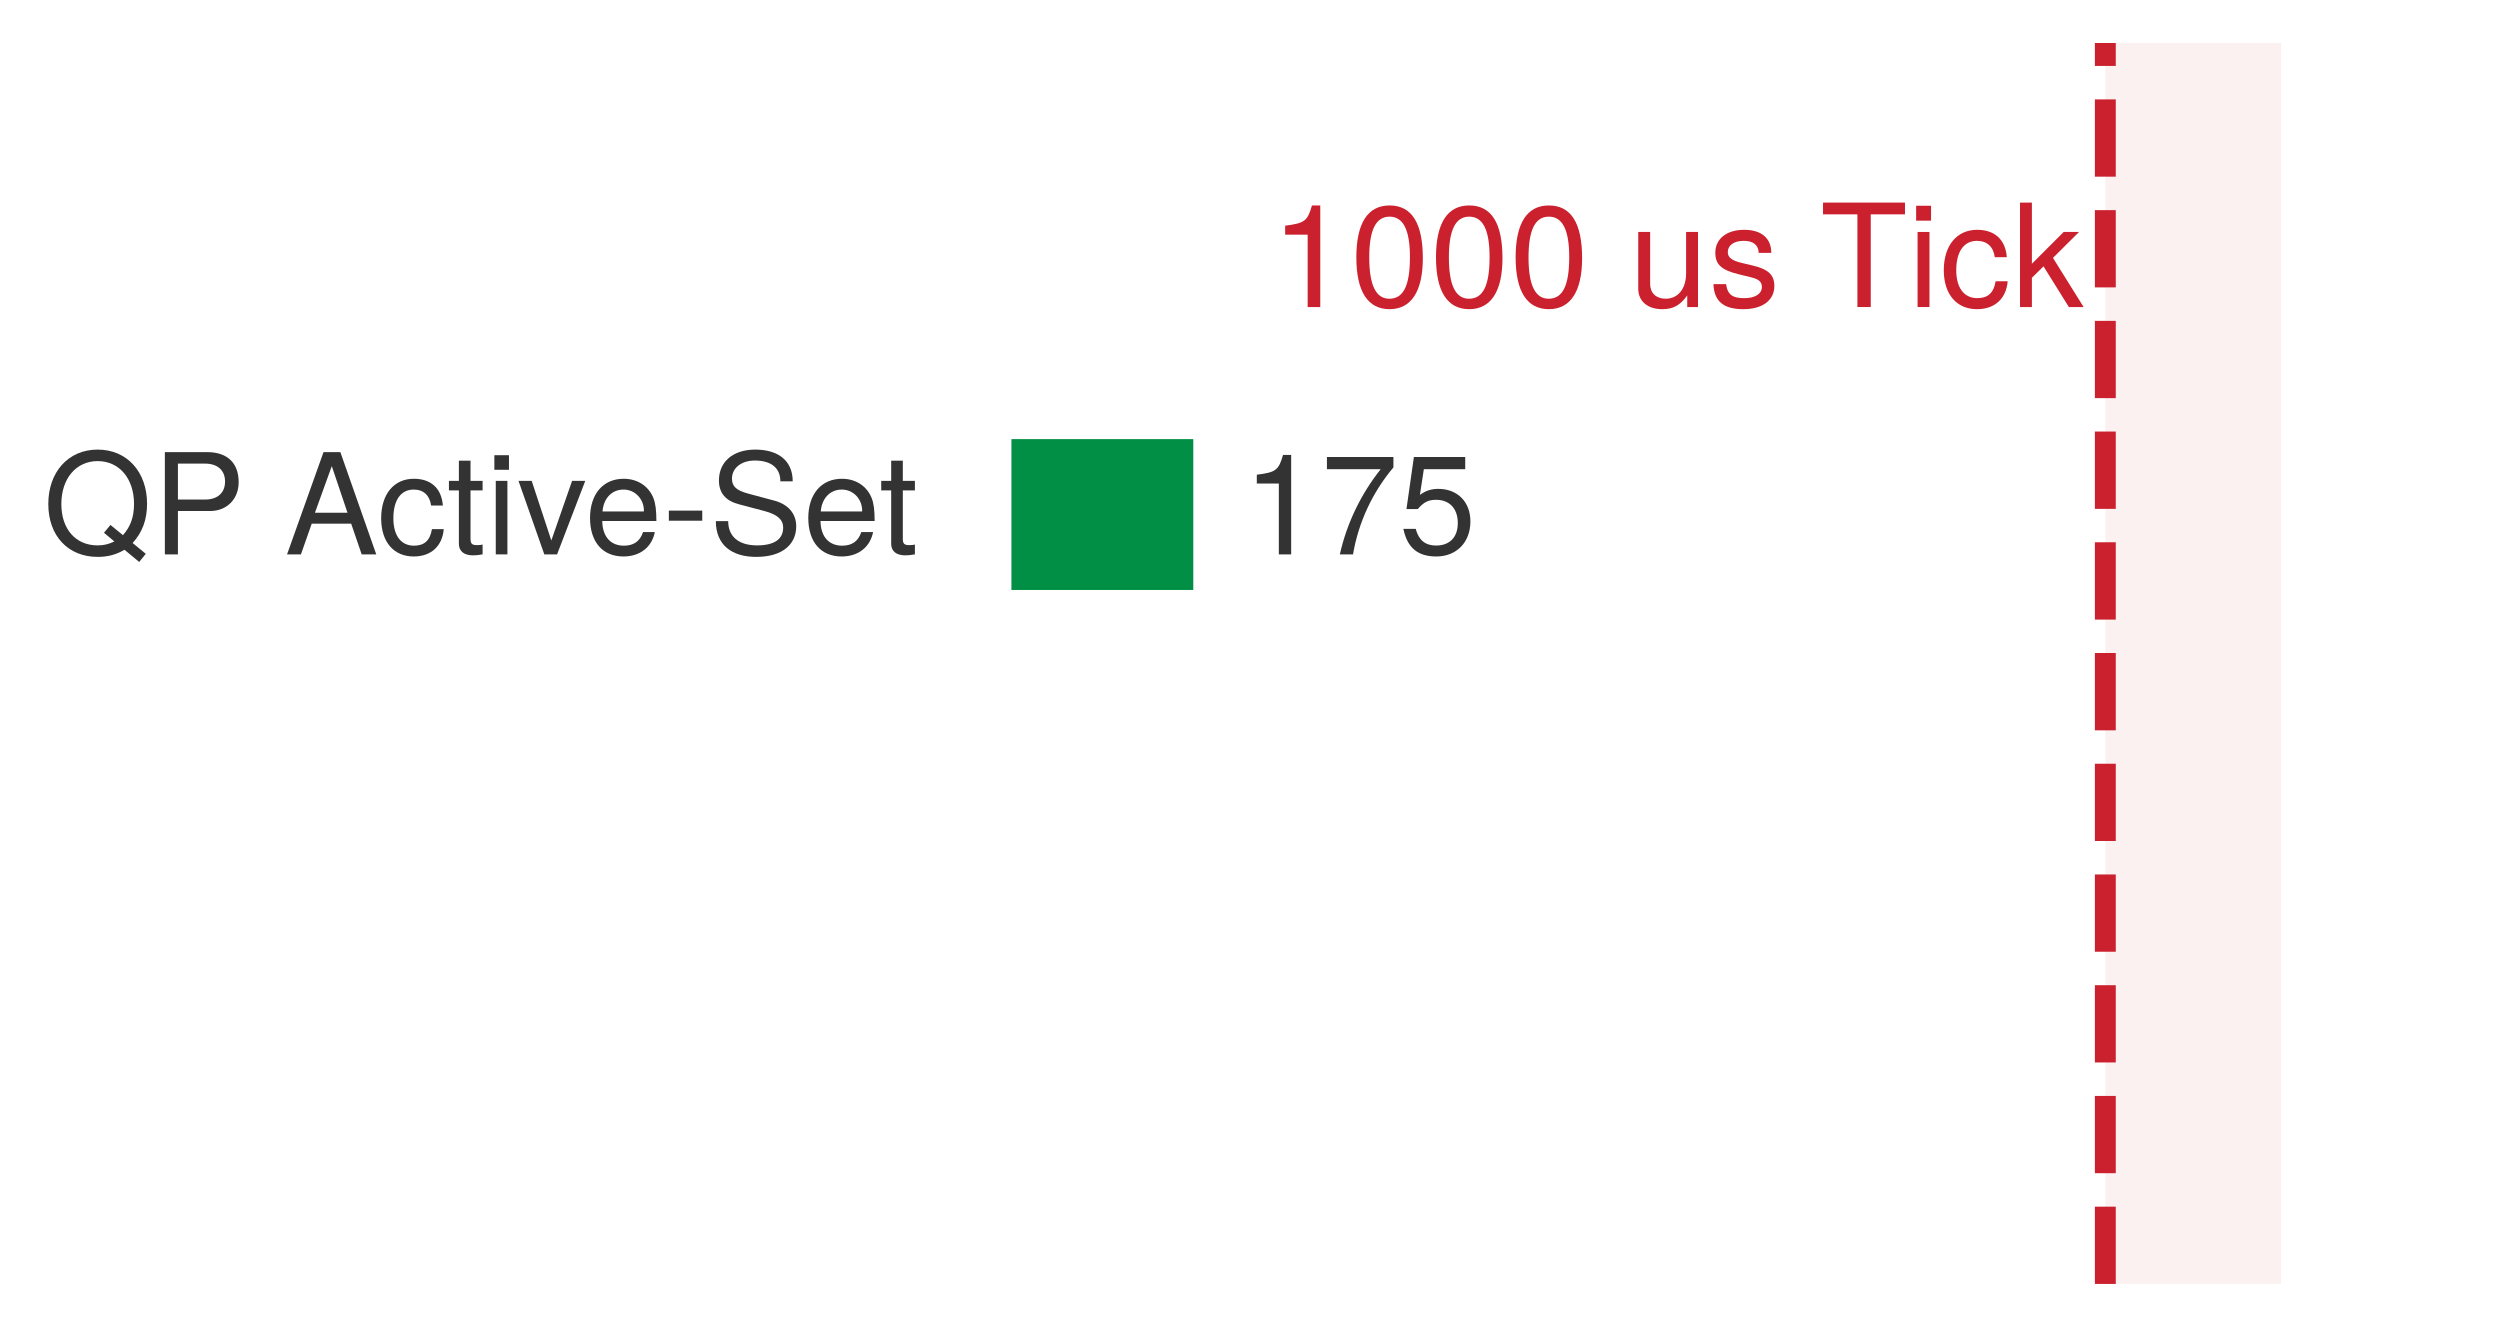
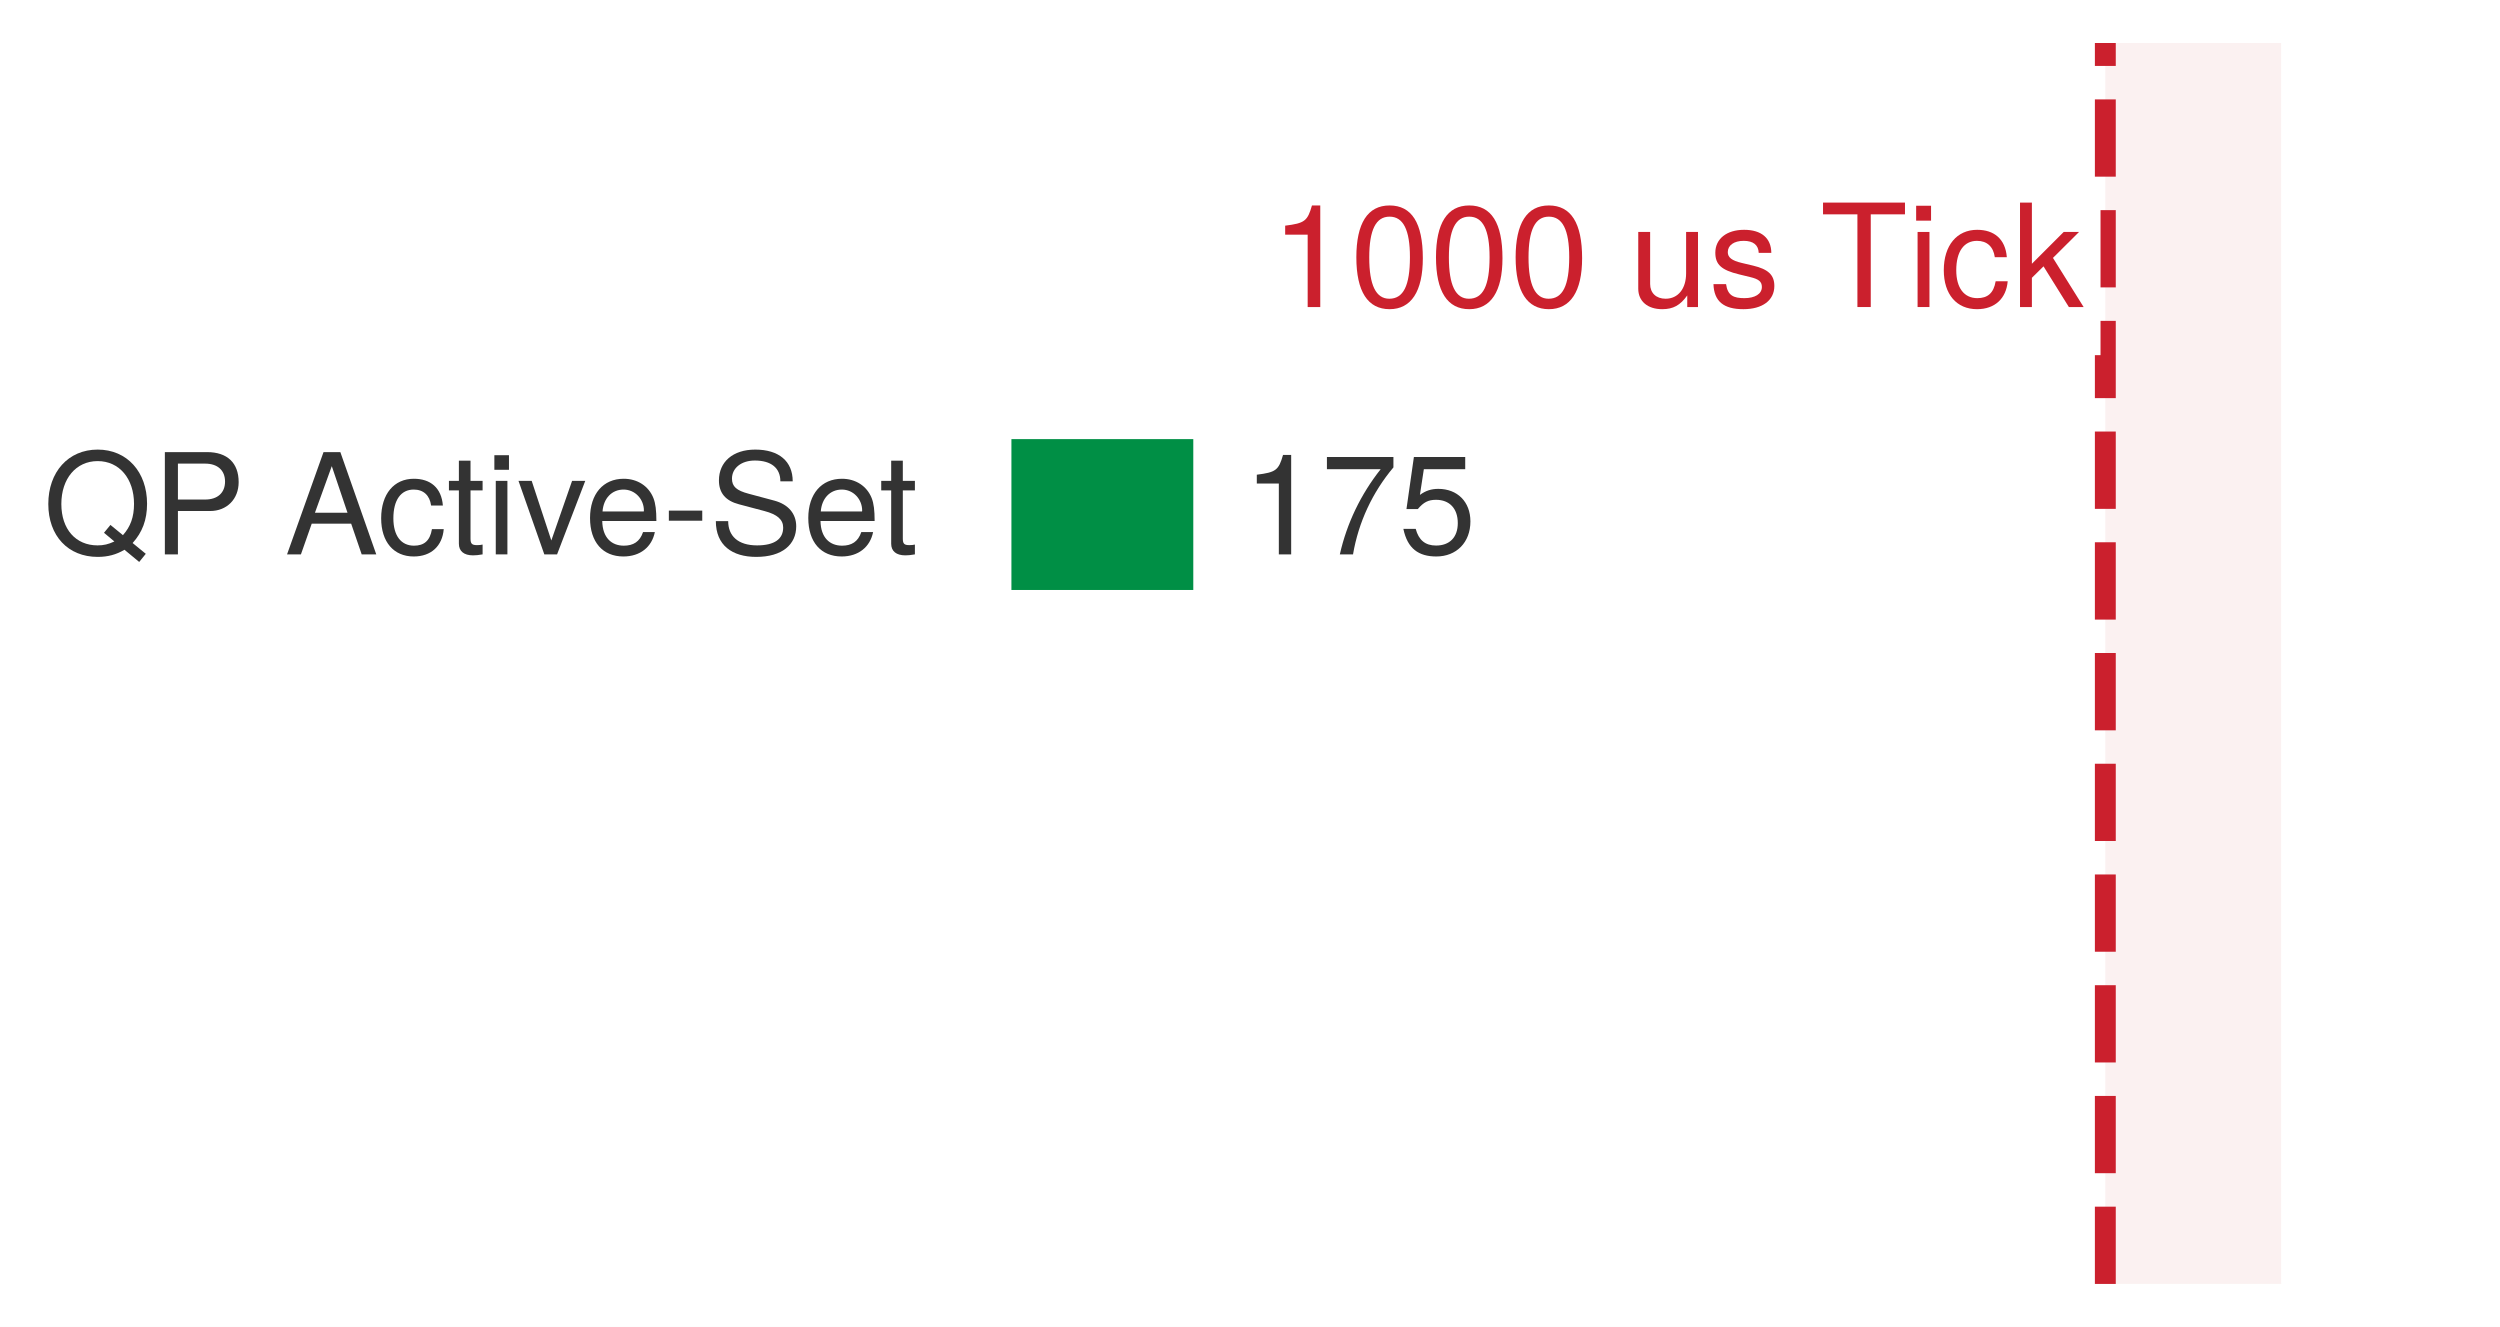
<svg xmlns="http://www.w3.org/2000/svg" xmlns:xlink="http://www.w3.org/1999/xlink" width="83.766pt" height="44.46pt" viewBox="0 0 83.766 44.46" version="1.1">
  <defs>
    <style type="text/css">*{stroke-linejoin: round; stroke-linecap: butt}</style>
  </defs>
  <g id="figure_1">
    <g id="patch_1">
      <path d="M 0 44.46 L 83.766 44.46 L 83.766 -0 L 0 -0 z " style="fill: #ffffff" />
    </g>
    <g id="axes_1">
      <g id="patch_2">
        <path d="M 8.67 43.02 L 82.326 43.02 L 82.326 1.44 L 8.67 1.44 z " style="fill: #ffffff" />
      </g>
      <g id="patch_3">
        <path d="M 70.542 43.02 L 76.434 43.02 L 76.434 1.44 L 70.542 1.44 z " clip-path="url(#pcd13b96313)" style="fill: #f2d7d5; opacity: 0.34" />
      </g>
      <g id="patch_4">
        <path d="M 33.714 19.943 L 40.158 19.943 L 40.158 14.538 L 33.714 14.538 z " clip-path="url(#pcd13b96313)" style="fill: #008f45; stroke: #ffffff; stroke-width: 0.35; stroke-linejoin: miter" />
      </g>
      <g id="matplotlib.axis_1" />
      <g id="matplotlib.axis_2" />
      <g id="line2d_1">
        <path d="M 70.542 43.02 L 70.542 1.44 " clip-path="url(#pcd13b96313)" style="fill: none; stroke-dasharray: 2.59,1.12; stroke-dashoffset: 0; stroke: #cb202d; stroke-width: 0.7" />
      </g>
      <g id="text_1">
        <g style="fill: #333333" transform="translate(1.44 18.5752) scale(0.047 -0.047)">
          <defs>
            <path id="TeXGyreHeros-Regular-5b" d="M 4749 2310 C 4749 3757 3840 4781 2496 4781 C 1152 4781 243 3757 243 2298 C 243 838 1152 -115 2496 -115 C 2957 -115 3341 -13 3718 211 L 4390 -346 L 4691 26 L 4090 518 C 4531 1005 4749 1574 4749 2310 z M 4154 2304 C 4154 1702 3994 1267 3648 877 L 3078 1344 L 2784 986 L 3258 589 C 2982 461 2771 410 2490 410 C 1498 410 838 1146 838 2298 C 838 3450 1504 4256 2496 4256 C 3488 4256 4154 3450 4154 2304 z " transform="scale(0.015625)" />
            <path id="TeXGyreHeros-Regular-54" d="M 3949 3296 C 3949 4173 3430 4666 2509 4666 L 582 4666 L 582 0 L 1178 0 L 1178 1978 L 2643 1978 C 3411 1978 3949 2522 3949 3296 z M 3328 3322 C 3328 2810 2989 2502 2419 2502 L 1178 2502 L 1178 4141 L 2419 4141 C 2989 4141 3328 3834 3328 3322 z " transform="scale(0.015625)" />
            <path id="TeXGyreHeros-Regular-68" transform="scale(0.015625)" />
            <path id="TeXGyreHeros-Regular-1c" d="M 4179 0 L 2541 4666 L 1773 4666 L 109 0 L 742 0 L 1235 1402 L 3034 1402 L 3514 0 L 4179 0 z M 2867 1901 L 1382 1901 L 2150 4026 L 2867 1901 z " transform="scale(0.015625)" />
            <path id="TeXGyreHeros-Regular-2c" d="M 3053 1152 L 2515 1152 C 2426 614 2150 397 1696 397 C 1107 397 755 851 755 1645 C 755 2483 1101 2957 1683 2957 C 2131 2957 2413 2694 2477 2227 L 3014 2227 C 2950 3046 2438 3450 1690 3450 C 787 3450 198 2758 198 1645 C 198 563 774 -96 1683 -96 C 2483 -96 2989 384 3053 1152 z " transform="scale(0.015625)" />
            <path id="TeXGyreHeros-Regular-6a" d="M 1626 0 L 1626 448 C 1555 429 1472 422 1370 422 C 1139 422 1075 486 1075 723 L 1075 2918 L 1626 2918 L 1626 3354 L 1075 3354 L 1075 4275 L 544 4275 L 544 3354 L 90 3354 L 90 2918 L 544 2918 L 544 486 C 544 147 774 -45 1190 -45 C 1318 -45 1446 -32 1626 0 z " transform="scale(0.015625)" />
            <path id="TeXGyreHeros-Regular-43" d="M 979 0 L 979 3354 L 448 3354 L 448 0 L 979 0 z M 1050 3859 L 1050 4525 L 384 4525 L 384 3859 L 1050 3859 z " transform="scale(0.015625)" />
            <path id="TeXGyreHeros-Regular-71" d="M 3110 3354 L 2509 3354 L 1562 634 L 666 3354 L 64 3354 L 1242 0 L 1824 0 L 3110 3354 z " transform="scale(0.015625)" />
            <path id="TeXGyreHeros-Regular-33" d="M 3283 1523 C 3283 2010 3245 2317 3149 2566 C 2931 3117 2419 3450 1792 3450 C 858 3450 256 2758 256 1658 C 256 557 838 -96 1779 -96 C 2547 -96 3078 339 3213 1018 L 2675 1018 C 2528 576 2227 397 1798 397 C 1242 397 826 755 813 1523 L 3283 1523 z M 2714 1997 C 2714 1997 2714 1971 2707 1958 L 826 1958 C 870 2554 1248 2957 1786 2957 C 2310 2957 2714 2522 2714 1997 z " transform="scale(0.015625)" />
            <path id="TeXGyreHeros-Regular-41" d="M 1818 1536 L 1818 1997 L 294 1997 L 294 1536 L 1818 1536 z " transform="scale(0.015625)" />
            <path id="TeXGyreHeros-Regular-62" d="M 3974 1280 C 3974 1856 3616 2278 2982 2451 L 1811 2765 C 1248 2912 1043 3098 1043 3456 C 1043 3930 1459 4282 2086 4282 C 2829 4282 3251 3942 3251 3334 L 3814 3334 C 3814 4250 3181 4781 2106 4781 C 1082 4781 448 4218 448 3373 C 448 2803 749 2445 1363 2285 L 2522 1978 C 3110 1824 3379 1587 3379 1222 C 3379 710 2995 410 2189 410 C 1306 410 870 851 870 1517 L 307 1517 C 307 416 1050 -115 2150 -115 C 3334 -115 3974 448 3974 1280 z " transform="scale(0.015625)" />
          </defs>
          <use xlink:href="#TeXGyreHeros-Regular-5b" />
          <use xlink:href="#TeXGyreHeros-Regular-54" transform="translate(77.79688 0)" />
          <use xlink:href="#TeXGyreHeros-Regular-68" transform="translate(144.5 0)" />
          <use xlink:href="#TeXGyreHeros-Regular-1c" transform="translate(172.2969 0)" />
          <use xlink:href="#TeXGyreHeros-Regular-2c" transform="translate(238 0)" />
          <use xlink:href="#TeXGyreHeros-Regular-6a" transform="translate(288 0)" />
          <use xlink:href="#TeXGyreHeros-Regular-43" transform="translate(315.7969 0)" />
          <use xlink:href="#TeXGyreHeros-Regular-71" transform="translate(338 0)" />
          <use xlink:href="#TeXGyreHeros-Regular-33" transform="translate(386 0)" />
          <use xlink:href="#TeXGyreHeros-Regular-41" transform="translate(441.5938 0)" />
          <use xlink:href="#TeXGyreHeros-Regular-62" transform="translate(474.8906 0)" />
          <use xlink:href="#TeXGyreHeros-Regular-33" transform="translate(541.5938 0)" />
          <use xlink:href="#TeXGyreHeros-Regular-6a" transform="translate(596.1875 0)" />
        </g>
      </g>
      <g id="text_2">
        <g style="fill: #333333" transform="translate(41.63153 18.5752) scale(0.047 -0.047)">
          <defs>
            <path id="TeXGyreHeros-Regular-53" d="M 2221 0 L 2221 4538 L 1850 4538 C 1651 3840 1523 3744 653 3635 L 653 3232 L 1658 3232 L 1658 0 L 2221 0 z " transform="scale(0.015625)" />
            <path id="TeXGyreHeros-Regular-65" d="M 3328 3968 L 3328 4442 L 294 4442 L 294 3885 L 2746 3885 C 1843 2746 1203 1421 883 0 L 1485 0 C 1734 1466 2374 2835 3328 3968 z " transform="scale(0.015625)" />
            <path id="TeXGyreHeros-Regular-39" d="M 3283 1504 C 3283 2400 2688 2989 1818 2989 C 1498 2989 1242 2906 979 2714 L 1158 3885 L 3046 3885 L 3046 4442 L 704 4442 L 365 2067 L 883 2067 C 1146 2381 1363 2490 1715 2490 C 2323 2490 2707 2099 2707 1427 C 2707 774 2330 403 1715 403 C 1222 403 922 653 787 1165 L 224 1165 C 410 262 922 -96 1728 -96 C 2643 -96 3283 544 3283 1504 z " transform="scale(0.015625)" />
          </defs>
          <use xlink:href="#TeXGyreHeros-Regular-53" />
          <use xlink:href="#TeXGyreHeros-Regular-65" transform="translate(55.59375 0)" />
          <use xlink:href="#TeXGyreHeros-Regular-39" transform="translate(111.1875 0)" />
        </g>
      </g>
      <g id="text_3">
+         <g id="patch_5">
+           <path d="M 41.996 11.9 L 70.381 11.9 L 70.381 5.948 L 41.996 5.948 z " style="fill: #ffffff" />
+         </g>
        <g style="fill: #cb202d" transform="translate(42.5717 10.2876) scale(0.048 -0.048)">
          <defs>
            <path id="TeXGyreHeros-Regular-7a" d="M 3245 2182 C 3245 3757 2746 4538 1760 4538 C 781 4538 275 3744 275 2221 C 275 691 787 -96 1760 -96 C 2720 -96 3245 691 3245 2182 z M 2669 2234 C 2669 947 2374 371 1747 371 C 1152 371 851 973 851 2214 C 851 3456 1152 4038 1760 4038 C 2368 4038 2669 3450 2669 2234 z " transform="scale(0.015625)" />
            <path id="TeXGyreHeros-Regular-6e" d="M 3085 0 L 3085 3354 L 2554 3354 L 2554 1504 C 2554 819 2195 371 1638 371 C 1216 371 947 627 947 1030 L 947 3354 L 416 3354 L 416 819 C 416 262 832 -96 1485 -96 C 1978 -96 2291 77 2605 518 L 2605 0 L 3085 0 z " transform="scale(0.015625)" />
            <path id="TeXGyreHeros-Regular-63" d="M 2938 941 C 2938 1440 2656 1690 1990 1850 L 1478 1971 C 1043 2074 858 2214 858 2451 C 858 2758 1133 2957 1568 2957 C 1997 2957 2227 2771 2240 2419 L 2803 2419 C 2797 3078 2362 3450 1587 3450 C 806 3450 301 3046 301 2426 C 301 1901 570 1651 1363 1459 L 1862 1338 C 2234 1248 2381 1139 2381 896 C 2381 582 2067 397 1600 397 C 1120 397 851 512 781 1024 L 218 1024 C 243 250 678 -96 1555 -96 C 2400 -96 2938 294 2938 941 z " transform="scale(0.015625)" />
            <path id="TeXGyreHeros-Regular-69" d="M 3795 4141 L 3795 4666 L 134 4666 L 134 4141 L 1670 4141 L 1670 0 L 2266 0 L 2266 4141 L 3795 4141 z " transform="scale(0.015625)" />
            <path id="TeXGyreHeros-Regular-47" d="M 3213 0 L 1843 2195 L 3008 3354 L 2323 3354 L 902 1933 L 902 4666 L 371 4666 L 371 0 L 902 0 L 902 1306 L 1421 1818 L 2554 0 L 3213 0 z " transform="scale(0.015625)" />
          </defs>
          <use xlink:href="#TeXGyreHeros-Regular-53" />
          <use xlink:href="#TeXGyreHeros-Regular-7a" transform="translate(55.59375 0)" />
          <use xlink:href="#TeXGyreHeros-Regular-7a" transform="translate(111.1875 0)" />
          <use xlink:href="#TeXGyreHeros-Regular-7a" transform="translate(166.7812 0)" />
          <use xlink:href="#TeXGyreHeros-Regular-68" transform="translate(222.375 0)" />
          <use xlink:href="#TeXGyreHeros-Regular-6e" transform="translate(250.1719 0)" />
          <use xlink:href="#TeXGyreHeros-Regular-63" transform="translate(305.7656 0)" />
          <use xlink:href="#TeXGyreHeros-Regular-68" transform="translate(355.7656 0)" />
          <use xlink:href="#TeXGyreHeros-Regular-69" transform="translate(383.5625 0)" />
          <use xlink:href="#TeXGyreHeros-Regular-43" transform="translate(444.6562 0)" />
          <use xlink:href="#TeXGyreHeros-Regular-2c" transform="translate(466.8594 0)" />
          <use xlink:href="#TeXGyreHeros-Regular-47" transform="translate(517.3594 0)" />
        </g>
      </g>
    </g>
  </g>
  <defs>
    <clipPath id="pcd13b96313">
      <rect x="8.67" y="1.44" width="73.656" height="41.58" />
    </clipPath>
  </defs>
</svg>
